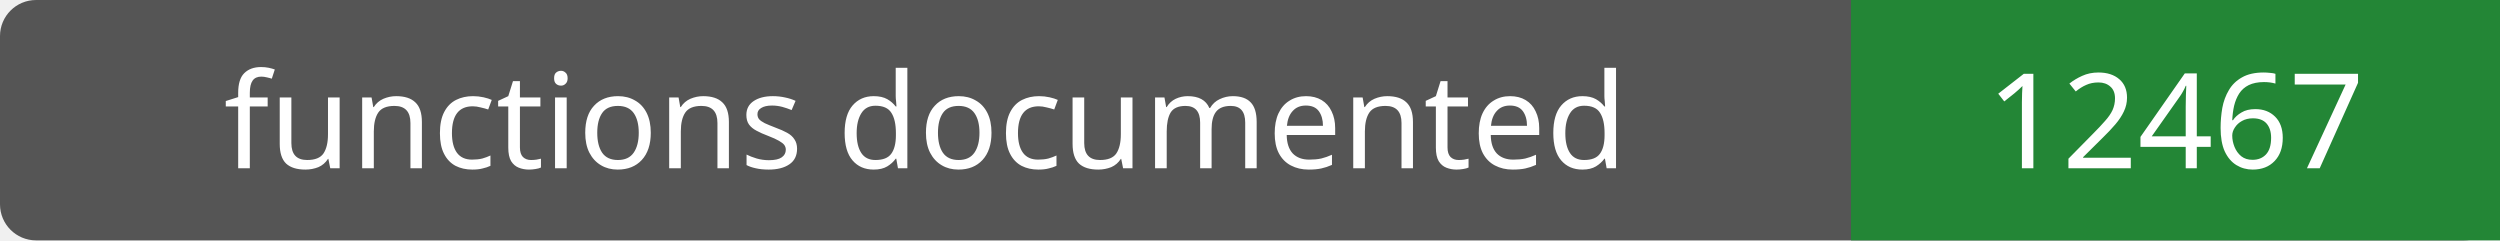
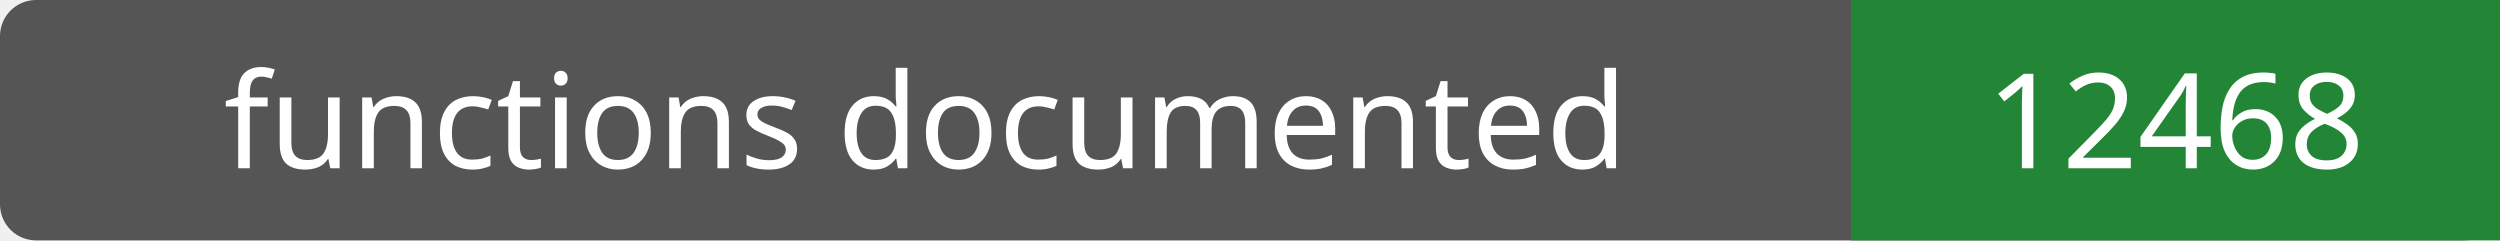
- <svg xmlns="http://www.w3.org/2000/svg" width="208" height="20" role="img" aria-label="functions documented: 12467">
+ <svg xmlns="http://www.w3.org/2000/svg" width="208" height="20" role="img" aria-label="functions documented: 12468">
  <rect width="208" height="20" rx="3" fill="#555" />
  <path fill="#238636" d="M154 0h54v20H154z" />
  <g fill="#fff" text-anchor="middle" font-family="Verdana,sans-serif" font-size="11">
    <text x="77.0" y="14">functions documented</text>
-     <text x="181.0" y="14">12467</text>
+     <text x="181.0" y="14">12468</text>
  </g>
</svg>
